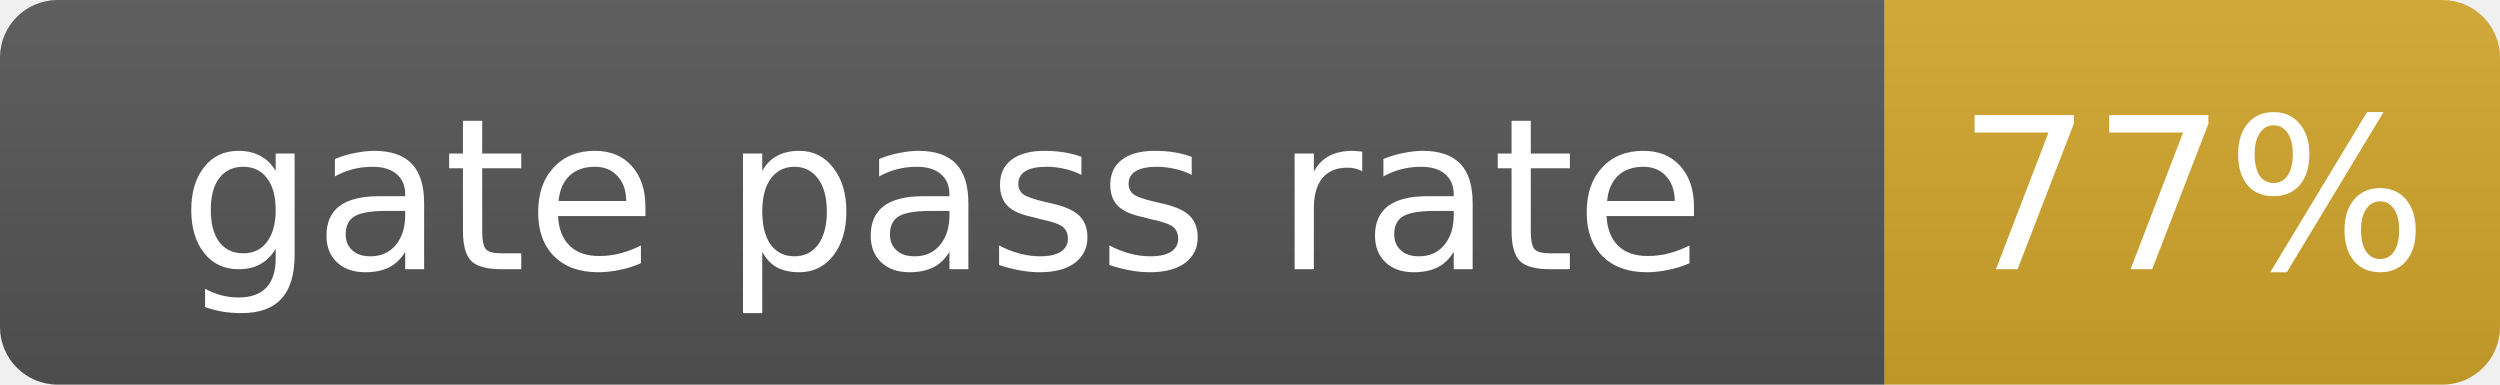
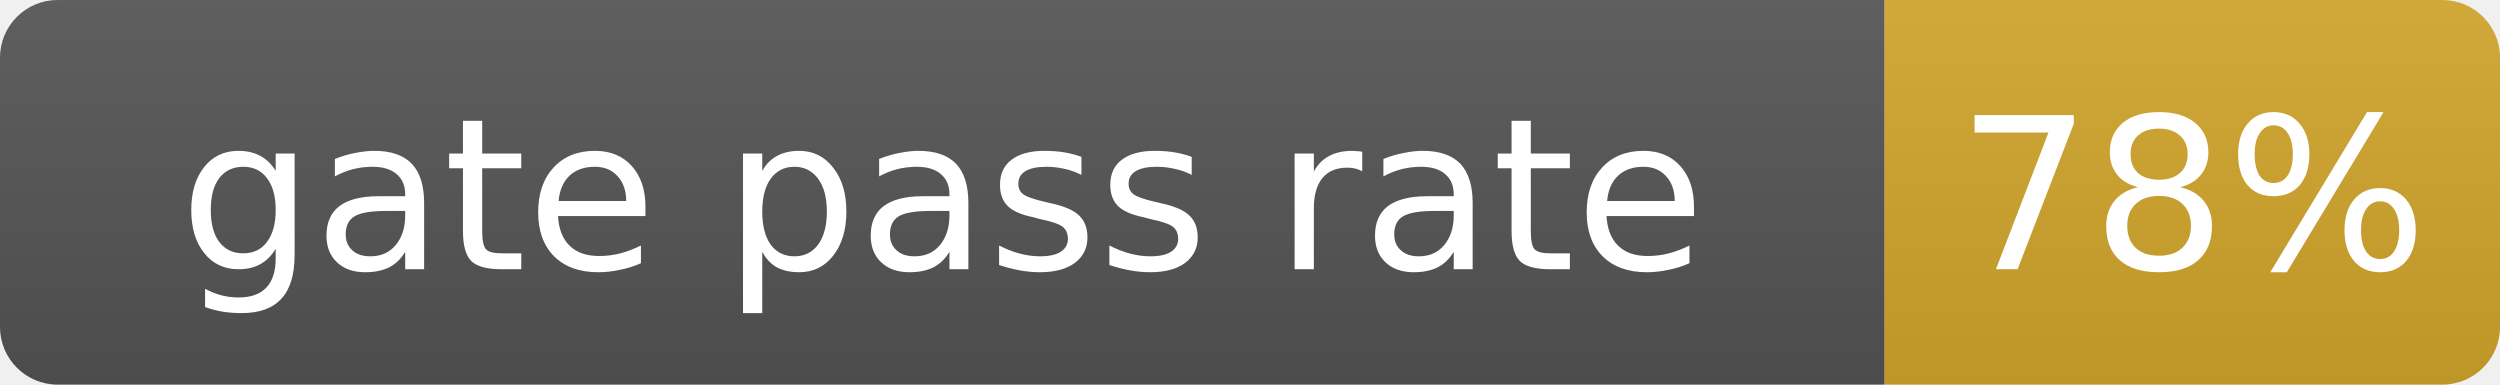
- <svg xmlns="http://www.w3.org/2000/svg" width="130" height="20" role="img" aria-label="gate pass rate: 77%">
+ <svg xmlns="http://www.w3.org/2000/svg" width="130" height="20" role="img" aria-label="gate pass rate: 78%">
  <linearGradient id="s" x2="0" y2="100%">
    <stop offset="0" stop-color="#bbb" stop-opacity=".1" />
    <stop offset="1" stop-opacity=".1" />
  </linearGradient>
  <clipPath id="r">
    <rect width="130" height="20" rx="3" fill="#fff" />
  </clipPath>
  <g clip-path="url(#r)">
    <rect width="98" height="20" fill="#555" />
    <rect x="98" width="32" height="20" fill="#d4a72c" />
    <rect width="130" height="20" fill="url(#s)" />
  </g>
  <g fill="#fff" text-anchor="middle" font-family="Verdana,Geneva,DejaVu Sans,sans-serif" font-size="11">
    <text x="49.0" y="14">gate pass rate</text>
-     <text x="114.0" y="14">77%</text>
+     <text x="114.0" y="14">78%</text>
  </g>
</svg>
